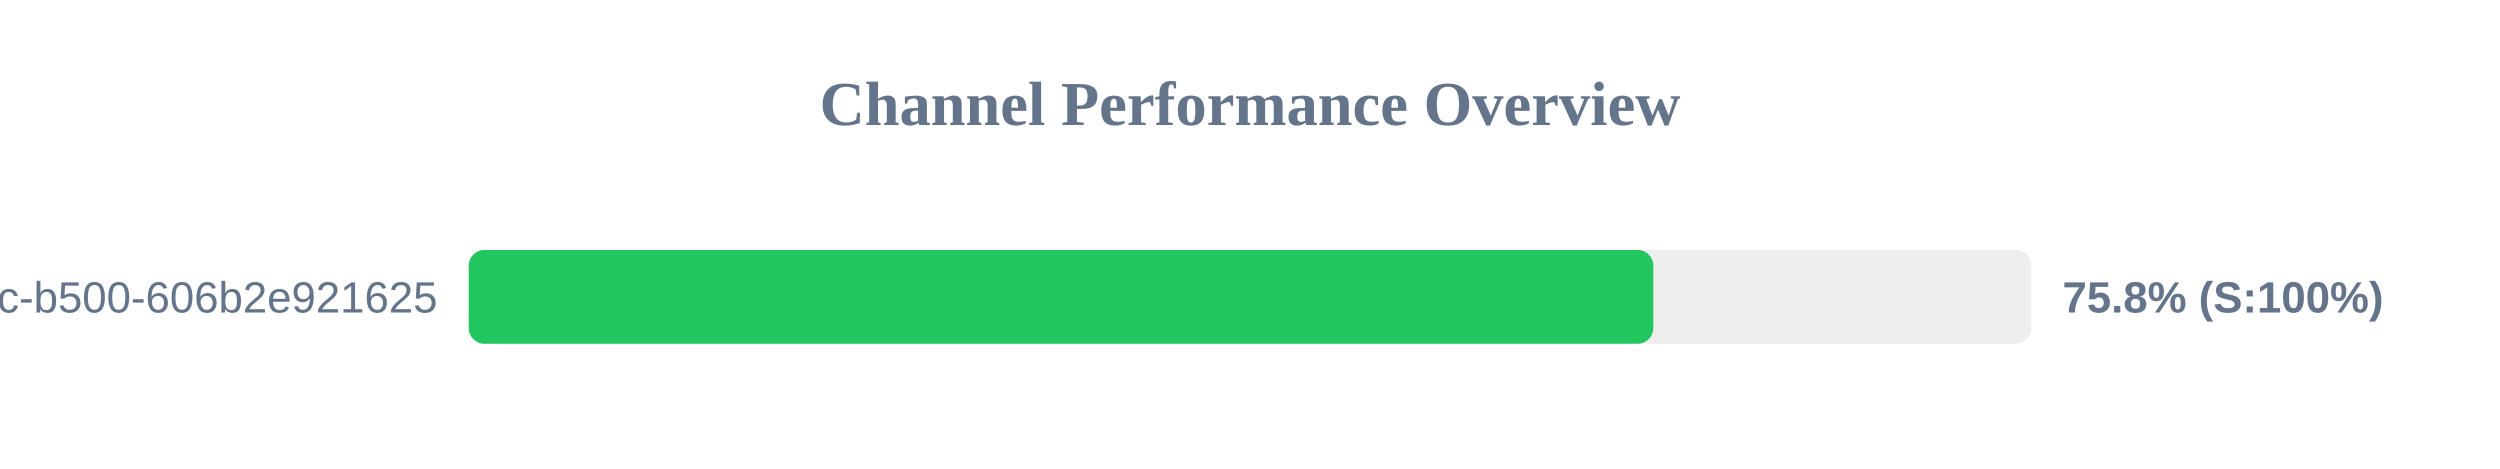
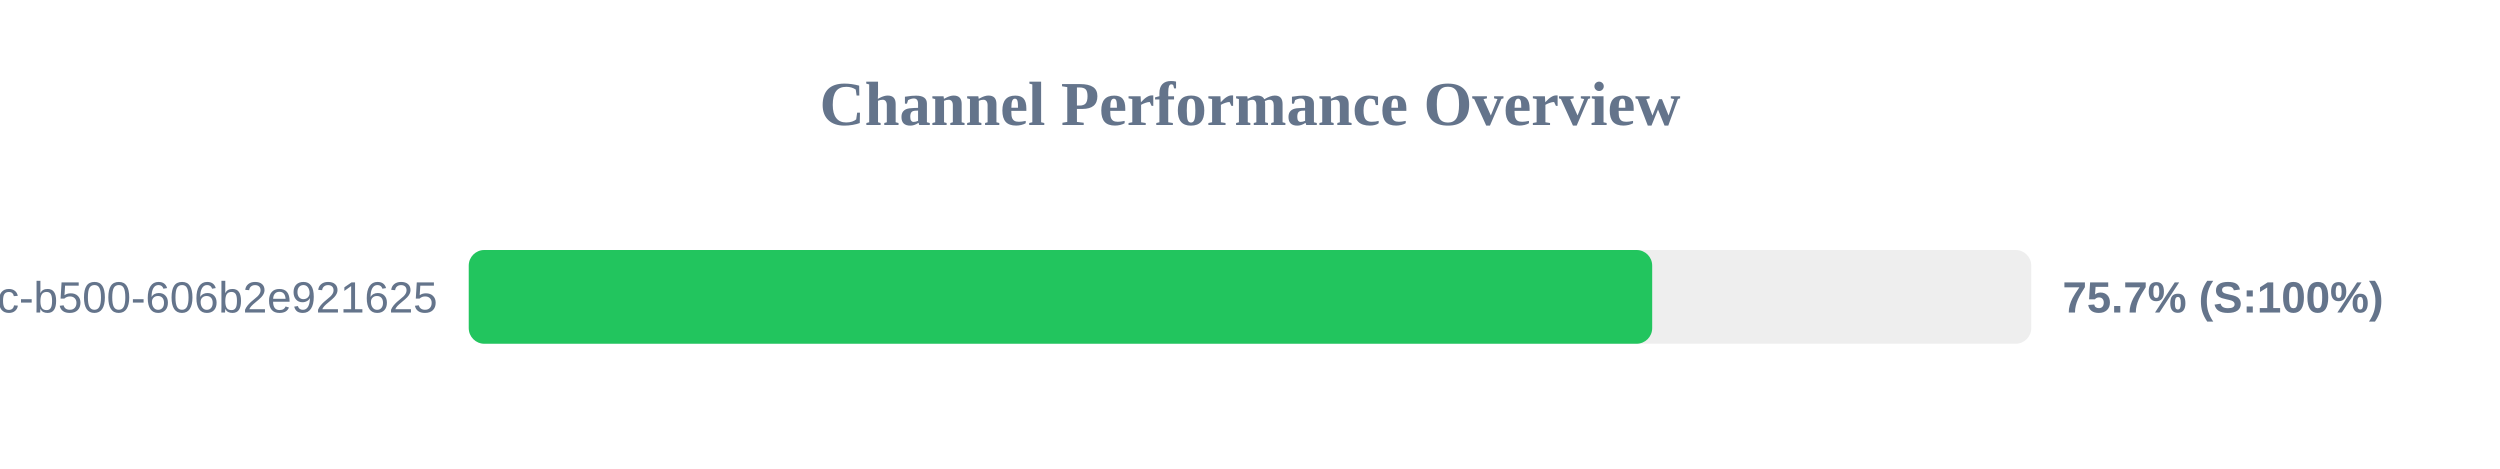
<svg xmlns="http://www.w3.org/2000/svg" width="800" height="150" version="1.1">
  <style>
        .row { font: 14px Arial; fill: #64748b; }
        .score { font: bold 14px Arial; fill: #64748b; }
    </style>
  <text x="400" y="40" text-anchor="middle" font-size="20px" font-weight="bold" fill="#64748b">Channel Performance Overview</text>
  <rect x="150" y="80" width="500" height="30" fill="#eee" rx="5" />
-   <rect x="150" y="80" width="379.05" height="30" fill="#22c55e" rx="5" />
+   <rect x="150" y="80" width="378.7" height="30" fill="#22c55e" rx="5" />
  <text x="140" y="100" text-anchor="end" class="row">?uuid=f901861b-6491-450c-b500-606b2e921625</text>
-   <text x="660" y="100" text-anchor="start" class="score">75.8% (S:100%)</text>
+   <text x="660" y="100" text-anchor="start" class="score">75.7% (S:100%)</text>
</svg>
